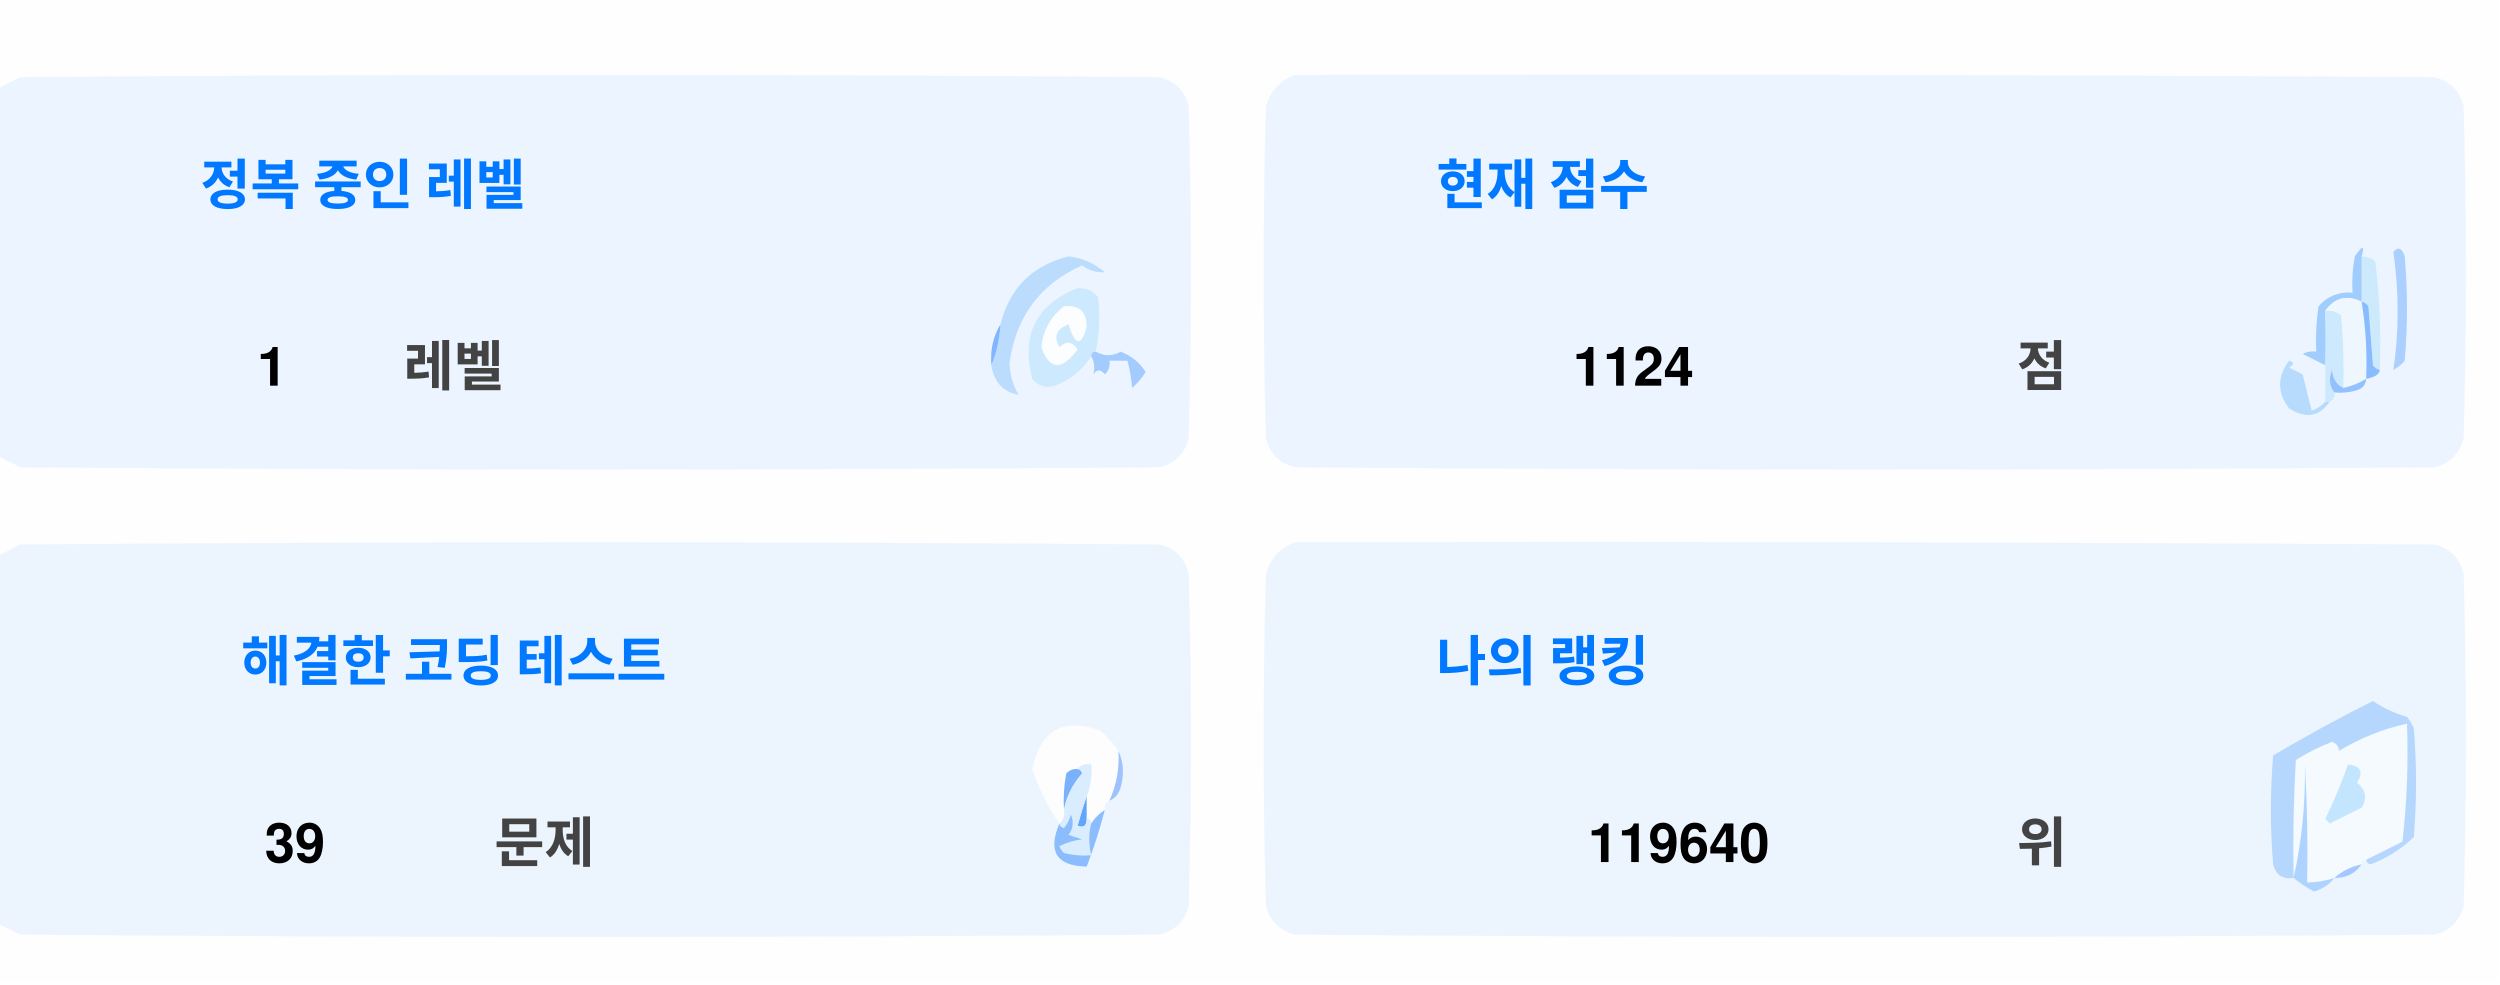
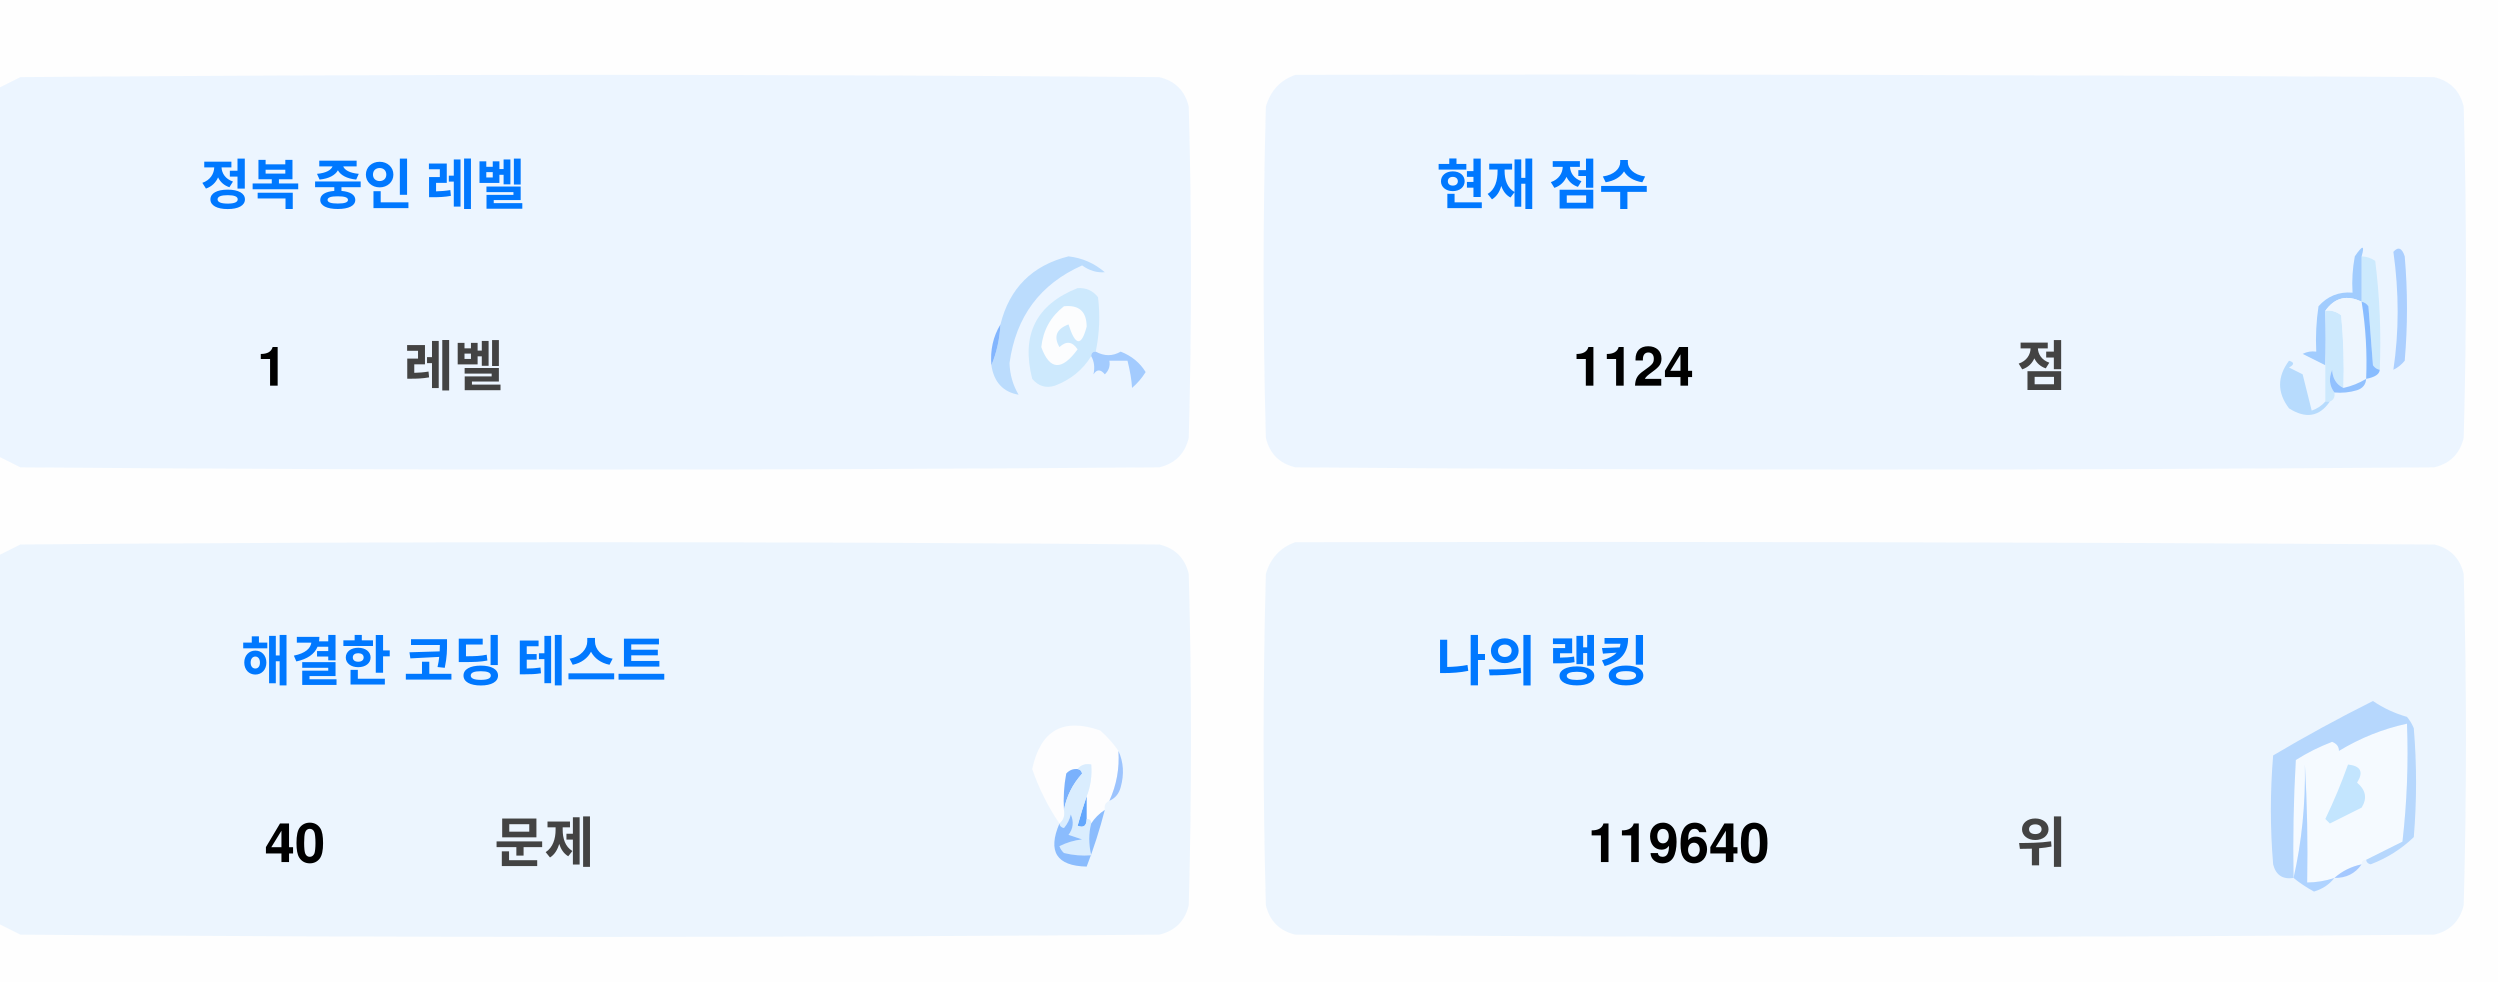
<svg xmlns="http://www.w3.org/2000/svg" version="1.1" width="551px" height="217px" style="shape-rendering:geometricPrecision; text-rendering:geometricPrecision; image-rendering:optimizeQuality; fill-rule:evenodd; clip-rule:evenodd">
  <style>.title {fill: #434343;font-size: 1rem;line-height: 1.5rem;font-weight: bold;font-family: -apple-system, BlinkMacSystemFont, Segoe UI, Helvetica, Arial, sans-serif, Apple Color Emoji, Segoe UI Emoji;}.desc {fill: #434343;font-size: 2.5rem;font-weight: bold;line-height: 1.5rem;font-family: -apple-system, BlinkMacSystemFont, Segoe UI, Helvetica, Arial, sans-serif, Apple Color Emoji, Segoe UI Emoji;}.desc-2 {fill: #434343;font-size: 1rem;font-weight: bold;line-height: 1.5rem;font-family: -apple-system, BlinkMacSystemFont, Segoe UI, Helvetica, Arial, sans-serif, Apple Color Emoji, Segoe UI Emoji;}.text, .desc {animation: twinkling 4s ease-in-out infinite;}@keyframes twinkling {40% { opacity: 1; }50% { opacity: 0.5; }60% { opacity: 1; }70% { opacity: 0.5; }80% { opacity: 1; }}</style>
  <g>
    <path style="opacity:1" fill="#fefefe" d="M -0.5,-0.5 C 183.167,-0.5 366.833,-0.5 550.5,-0.5C 550.5,71.833 550.5,144.167 550.5,216.5C 366.833,216.5 183.167,216.5 -0.5,216.5C -0.5,212.167 -0.5,207.833 -0.5,203.5C 1.14,204.32 2.807,205.153 4.5,206C 88.167,206.667 171.833,206.667 255.5,206C 259,205.167 261.167,203 262,199.5C 262.667,175.167 262.667,150.833 262,126.5C 261.167,123 259,120.833 255.5,120C 171.833,119.333 88.167,119.333 4.5,120C 2.807,120.847 1.14,121.68 -0.5,122.5C -0.5,115.167 -0.5,107.833 -0.5,100.5C 1.14,101.32 2.807,102.153 4.5,103C 88.167,103.667 171.833,103.667 255.5,103C 259,102.167 261.167,100 262,96.5C 262.667,72.167 262.667,47.833 262,23.5C 261.167,20 259,17.833 255.5,17C 171.833,16.333 88.167,16.333 4.5,17C 2.807,17.847 1.14,18.68 -0.5,19.5C -0.5,12.833 -0.5,6.167 -0.5,-0.5 Z" />
  </g>
  <g>
    <path style="opacity:1" fill="#ecf5ff" d="M -0.5,100.5 C -0.5,73.5 -0.5,46.5 -0.5,19.5C 1.14,18.68 2.807,17.847 4.5,17C 88.167,16.333 171.833,16.333 255.5,17C 259,17.833 261.167,20 262,23.5C 262.667,47.833 262.667,72.167 262,96.5C 261.167,100 259,102.167 255.5,103C 171.833,103.667 88.167,103.667 4.5,103C 2.807,102.153 1.14,101.32 -0.5,100.5 Z" />
  </g>
  <g>
    <path style="opacity:1" fill="#ecf5ff" d="M 285.5,16.5 C 369.167,16.333 452.834,16.5 536.5,17C 540,17.833 542.167,20 543,23.5C 543.667,47.833 543.667,72.167 543,96.5C 542.167,100 540,102.167 536.5,103C 452.833,103.667 369.167,103.667 285.5,103C 282,102.167 279.833,100 279,96.5C 278.333,72.167 278.333,47.833 279,23.5C 280.018,19.985 282.185,17.652 285.5,16.5 Z" />
  </g>
  <g>
    <path style="opacity:1" fill="#cdeafd" d="M 520.5,56.5 C 521.583,56.539 522.583,56.873 523.5,57.5C 524.498,65.472 524.831,73.472 524.5,81.5C 523.883,81.389 523.383,81.056 523,80.5C 522.667,76.167 522.333,71.833 522,67.5C 521.617,66.944 521.117,66.611 520.5,66.5C 520.5,63.167 520.5,59.833 520.5,56.5 Z" />
  </g>
  <g>
    <path style="opacity:1" fill="#abcfff" d="M 527.5,55.5 C 528.566,54.308 529.399,54.641 530,56.5C 530.667,64.167 530.667,71.833 530,79.5C 529.311,80.357 528.478,81.023 527.5,81.5C 528.758,73.08 528.758,64.414 527.5,55.5 Z" />
  </g>
  <g>
    <path style="opacity:1" fill="#bbdcfd" d="M 218.5,80.5 C 219.657,77.727 220.324,74.727 220.5,71.5C 222.49,63.51 227.49,58.51 235.5,56.5C 238.528,56.847 241.194,58.014 243.5,60C 241.744,60.141 240.078,59.641 238.5,58.5C 229.247,62.607 223.914,69.773 222.5,80C 222.565,82.526 223.232,84.859 224.5,87C 221.07,86.397 219.07,84.231 218.5,80.5 Z" />
  </g>
  <g>
    <path style="opacity:1" fill="#cde9fd" d="M 241.5,77.5 C 240.833,77.5 240.5,77.833 240.5,78.5C 238.628,81.529 235.961,83.695 232.5,85C 230.536,85.624 228.869,85.124 227.5,83.5C 225.021,73.791 228.354,67.124 237.5,63.5C 239.374,63.39 240.874,64.056 242,65.5C 242.497,69.524 242.331,73.524 241.5,77.5 Z" />
  </g>
  <g>
    <path style="opacity:1" fill="#fcfdfe" d="M 234.5,67.5 C 237.826,67.162 239.493,68.662 239.5,72C 238.334,76.434 237,76.267 235.5,71.5C 232.832,72.515 232.166,74.182 233.5,76.5C 235.017,75.089 236.351,75.256 237.5,77C 234.006,81.771 231.34,81.605 229.5,76.5C 229.904,72.771 231.571,69.771 234.5,67.5 Z" />
  </g>
  <g>
    <path style="opacity:1" fill="#a1ccfe" d="M 520.5,56.5 C 520.5,59.833 520.5,63.167 520.5,66.5C 517.238,64.922 514.572,65.589 512.5,68.5C 512.617,72.81 512.617,76.81 512.5,80.5C 510.86,79.68 509.193,78.847 507.5,78C 508.448,77.517 509.448,77.35 510.5,77.5C 510.335,74.15 510.502,70.817 511,67.5C 512.995,65.253 515.495,64.253 518.5,64.5C 518.336,61.813 518.503,59.146 519,56.5C 520.731,53.969 521.231,53.969 520.5,56.5 Z" />
  </g>
  <g>
    <path style="opacity:1" fill="#cde9fd" d="M 512.5,68.5 C 513.822,68.33 514.989,68.663 516,69.5C 516.499,74.823 516.666,80.156 516.5,85.5C 514.955,84.77 514.122,83.437 514,81.5C 513.22,83.387 513.387,85.054 514.5,86.5C 514.672,87.492 514.338,88.158 513.5,88.5C 513.167,88.5 512.833,88.5 512.5,88.5C 512.5,85.833 512.5,83.167 512.5,80.5C 512.617,76.81 512.617,72.81 512.5,68.5 Z" />
  </g>
  <g>
    <path style="opacity:1" fill="#eef6fe" d="M 520.5,66.5 C 521.407,72.106 521.74,77.773 521.5,83.5C 519.95,84.441 518.284,85.108 516.5,85.5C 516.666,80.156 516.499,74.823 516,69.5C 514.989,68.663 513.822,68.33 512.5,68.5C 514.572,65.589 517.238,64.922 520.5,66.5 Z" />
  </g>
  <g>
    <path style="opacity:1" fill="#88bcff" d="M 520.5,66.5 C 521.117,66.611 521.617,66.944 522,67.5C 522.333,71.833 522.667,76.167 523,80.5C 523.383,81.056 523.883,81.389 524.5,81.5C 524.445,82.469 523.445,83.136 521.5,83.5C 521.74,77.773 521.407,72.106 520.5,66.5 Z" />
  </g>
  <g>
    <path style="opacity:1" fill="#82b5fe" d="M 220.5,71.5 C 220.324,74.727 219.657,77.727 218.5,80.5C 218.215,77.171 218.882,74.171 220.5,71.5 Z" />
  </g>
  <g>
    <path style="opacity:1" fill="#a3cbfe" d="M 240.5,78.5 C 240.5,77.833 240.833,77.5 241.5,77.5C 243.391,78.536 245.224,78.536 247,77.5C 249.391,78.429 251.225,79.929 252.5,82C 251.681,83.319 250.681,84.486 249.5,85.5C 249.409,83.777 249.075,81.777 248.5,79.5C 247.167,79.5 245.833,79.5 244.5,79.5C 244.719,80.675 244.386,81.675 243.5,82.5C 242.575,81.359 241.741,81.359 241,82.5C 241.331,80.981 241.164,79.648 240.5,78.5 Z" />
  </g>
  <g>
    <path style="opacity:1" fill="#b7dbfd" d="M 512.5,88.5 C 512.833,88.5 513.167,88.5 513.5,88.5C 511.199,91.857 508.199,92.357 504.5,90C 501.872,86.535 501.872,83.035 504.5,79.5C 505.696,79.846 505.696,80.346 504.5,81C 505.5,81.5 506.5,82 507.5,82.5C 508.167,85.167 508.833,87.833 509.5,90.5C 510.739,90.058 511.739,89.391 512.5,88.5 Z" />
  </g>
  <g>
    <path style="opacity:1" fill="#92c1fe" d="M 516.5,85.5 C 518.284,85.108 519.95,84.441 521.5,83.5C 521.423,84.75 520.756,85.583 519.5,86C 517.866,86.493 516.199,86.66 514.5,86.5C 513.387,85.054 513.22,83.387 514,81.5C 514.122,83.437 514.955,84.77 516.5,85.5 Z" />
  </g>
  <g>
    <path style="opacity:1" fill="#ecf5fe" d="M -0.5,203.5 C -0.5,176.5 -0.5,149.5 -0.5,122.5C 1.14,121.68 2.807,120.847 4.5,120C 88.167,119.333 171.833,119.333 255.5,120C 259,120.833 261.167,123 262,126.5C 262.667,150.833 262.667,175.167 262,199.5C 261.167,203 259,205.167 255.5,206C 171.833,206.667 88.167,206.667 4.5,206C 2.807,205.153 1.14,204.32 -0.5,203.5 Z" />
  </g>
  <g>
    <path style="opacity:1" fill="#ecf5fe" d="M 285.5,119.5 C 369.167,119.333 452.834,119.5 536.5,120C 540,120.833 542.167,123 543,126.5C 543.667,150.833 543.667,175.167 543,199.5C 542.167,203 540,205.167 536.5,206C 452.833,206.667 369.167,206.667 285.5,206C 282,205.167 279.833,203 279,199.5C 278.333,175.167 278.333,150.833 279,126.5C 280.018,122.985 282.185,120.652 285.5,119.5 Z" />
  </g>
  <g>
    <path style="opacity:1" fill="#fdfdfe" d="M 246.5,165.5 C 246.758,169.367 246.092,173.034 244.5,176.5C 243.662,176.842 243.328,177.508 243.5,178.5C 242.272,179.306 241.272,180.306 240.5,181.5C 240.5,180.833 240.167,180.5 239.5,180.5C 239.5,178.833 239.5,177.167 239.5,175.5C 240.369,173.283 240.702,170.95 240.5,168.5C 239.209,168.263 238.209,168.596 237.5,169.5C 236.504,169.414 235.671,169.748 235,170.5C 234.503,173.146 234.336,175.813 234.5,178.5C 234.737,179.791 234.404,180.791 233.5,181.5C 230.986,177.806 228.986,173.806 227.5,169.5C 229.309,160.957 234.309,158.124 242.5,161C 244.07,162.397 245.404,163.897 246.5,165.5 Z" />
  </g>
  <g>
    <path style="opacity:1" fill="#f5faff" d="M 521.5,189.5 C 520.833,189.5 520.5,189.833 520.5,190.5C 518.181,190.992 516.181,191.992 514.5,193.5C 512.565,194.15 510.565,194.483 508.5,194.5C 508.666,185.827 508.5,177.16 508,168.5C 508.141,177.227 507.308,185.56 505.5,193.5C 505.334,184.827 505.5,176.16 506,167.5C 508.527,165.903 511.194,164.57 514,163.5C 515.011,163.892 515.511,164.559 515.5,165.5C 520.21,162.641 525.21,160.641 530.5,159.5C 530.831,168.192 530.498,176.859 529.5,185.5C 526.807,186.847 524.14,188.18 521.5,189.5 Z" />
  </g>
  <g>
    <path style="opacity:1" fill="#b6d7fd" d="M 521.5,189.5 C 524.14,188.18 526.807,186.847 529.5,185.5C 530.498,176.859 530.831,168.192 530.5,159.5C 525.21,160.641 520.21,162.641 515.5,165.5C 515.511,164.559 515.011,163.892 514,163.5C 511.194,164.57 508.527,165.903 506,167.5C 505.5,176.16 505.334,184.827 505.5,193.5C 503.089,193.863 501.589,192.863 501,190.5C 500.333,182.5 500.333,174.5 501,166.5C 508.173,162.246 515.507,158.246 523,154.5C 525.304,156.068 527.804,157.235 530.5,158C 531.126,158.75 531.626,159.584 532,160.5C 532.667,168.5 532.667,176.5 532,184.5C 529.292,187.111 526.125,189.111 522.5,190.5C 521.893,190.376 521.56,190.043 521.5,189.5 Z" />
  </g>
  <g>
    <path style="opacity:1" fill="#c3e5fe" d="M 517.5,168.5 C 520.317,168.801 520.984,170.134 519.5,172.5C 521.439,174.122 521.772,175.956 520.5,178C 518.167,179.167 515.833,180.333 513.5,181.5C 513.167,181.167 512.833,180.833 512.5,180.5C 514.414,176.515 516.081,172.515 517.5,168.5 Z" />
  </g>
  <g>
    <path style="opacity:1" fill="#7ab1fc" d="M 237.5,169.5 C 238.043,169.56 238.376,169.893 238.5,170.5C 236.395,172.836 235.062,175.503 234.5,178.5C 234.336,175.813 234.503,173.146 235,170.5C 235.671,169.748 236.504,169.414 237.5,169.5 Z" />
  </g>
  <g>
    <path style="opacity:1" fill="#afd3ff" d="M 514.5,193.5 C 513.378,194.947 511.878,195.947 510,196.5C 508.348,195.601 506.848,194.601 505.5,193.5C 507.308,185.56 508.141,177.227 508,168.5C 508.5,177.16 508.666,185.827 508.5,194.5C 510.565,194.483 512.565,194.15 514.5,193.5 Z" />
  </g>
  <g>
    <path style="opacity:1" fill="#9cc3fd" d="M 246.5,165.5 C 247.634,167.966 247.801,170.633 247,173.5C 246.623,174.942 245.79,175.942 244.5,176.5C 246.092,173.034 246.758,169.367 246.5,165.5 Z" />
  </g>
  <g>
    <path style="opacity:1" fill="#62a6fc" d="M 239.5,175.5 C 239.5,177.167 239.5,178.833 239.5,180.5C 239.483,182.028 238.816,182.528 237.5,182C 238.117,179.723 238.784,177.556 239.5,175.5 Z" />
  </g>
  <g>
    <path style="opacity:1" fill="#daedfe" d="M 237.5,169.5 C 238.209,168.596 239.209,168.263 240.5,168.5C 240.702,170.95 240.369,173.283 239.5,175.5C 238.784,177.556 238.117,179.723 237.5,182C 238.816,182.528 239.483,182.028 239.5,180.5C 240.167,180.5 240.5,180.833 240.5,181.5C 239.918,183.669 239.918,186.002 240.5,188.5C 238.473,188.662 236.473,188.495 234.5,188C 234.043,187.586 233.709,187.086 233.5,186.5C 235.078,185.702 236.744,185.202 238.5,185C 237.5,184.667 236.5,184.333 235.5,184C 236.554,182.612 236.72,181.112 236,179.5C 235.751,180.624 235.251,181.624 234.5,182.5C 233.893,182.376 233.56,182.043 233.5,181.5C 234.404,180.791 234.737,179.791 234.5,178.5C 235.062,175.503 236.395,172.836 238.5,170.5C 238.376,169.893 238.043,169.56 237.5,169.5 Z" />
  </g>
  <g>
    <path style="opacity:1" fill="#8bbcfd" d="M 243.5,178.5 C 242.395,182.803 241.062,186.969 239.5,191C 232.857,190.847 230.857,187.68 233.5,181.5C 233.56,182.043 233.893,182.376 234.5,182.5C 235.251,181.624 235.751,180.624 236,179.5C 236.72,181.112 236.554,182.612 235.5,184C 236.5,184.333 237.5,184.667 238.5,185C 236.744,185.202 235.078,185.702 233.5,186.5C 233.709,187.086 234.043,187.586 234.5,188C 236.473,188.495 238.473,188.662 240.5,188.5C 239.918,186.002 239.918,183.669 240.5,181.5C 241.272,180.306 242.272,179.306 243.5,178.5 Z" />
  </g>
  <g>
    <path style="opacity:1" fill="#a4c8ff" d="M 520.5,190.5 C 519.089,192.539 517.089,193.539 514.5,193.5C 516.181,191.992 518.181,190.992 520.5,190.5 Z" />
  </g>
  <text text-anchor="middle" x="80" y="45" class="title" style="fill:#0078ff;" stroke="#none" stroke-width="1">정복 중인 레벨</text>
  <text text-anchor="middle" x="60" y="85" class="desc" style="fill:#000000;" stroke="#none" stroke-width="1">1</text>
  <text text-anchor="middle" x="100" y="85" class="desc-2" style="fill:#434343;" stroke="#none" stroke-width="1">레벨</text>
  <text text-anchor="middle" x="340" y="45" class="title" style="fill:#0078ff;" stroke="#none" stroke-width="1">현재 점수</text>
  <text text-anchor="middle" x="360" y="85" class="desc" style="fill:#000000;" stroke="#none" stroke-width="1">1124</text>
  <text text-anchor="middle" x="450" y="85" class="desc-2" style="fill:#434343;" stroke="#none" stroke-width="1">점</text>
  <text text-anchor="middle" x="100" y="150" class="title" style="fill:#0078ff;" stroke="#none" stroke-width="1">해결한 코딩 테스트</text>
-   <text text-anchor="middle" x="65" y="190" class="desc" style="fill:#000000;" stroke="#none" stroke-width="1">39</text>
+   <text text-anchor="middle" x="65" y="190" class="desc" style="fill:#000000;" stroke="#none" stroke-width="1">40</text>
  <text text-anchor="middle" x="120" y="190" class="desc-2" style="fill:#434343;" stroke="#none" stroke-width="1">문제</text>
  <text text-anchor="middle" x="340" y="150" class="title" style="fill:#0078ff;" stroke="#none" stroke-width="1">나의 랭킹</text>
  <text text-anchor="middle" x="370" y="190" class="desc" style="fill:#000000;" stroke="#none" stroke-width="1">119640</text>
  <text text-anchor="middle" x="450" y="190" class="desc-2" style="fill:#434343;" stroke="#none" stroke-width="1">위</text>
</svg>
